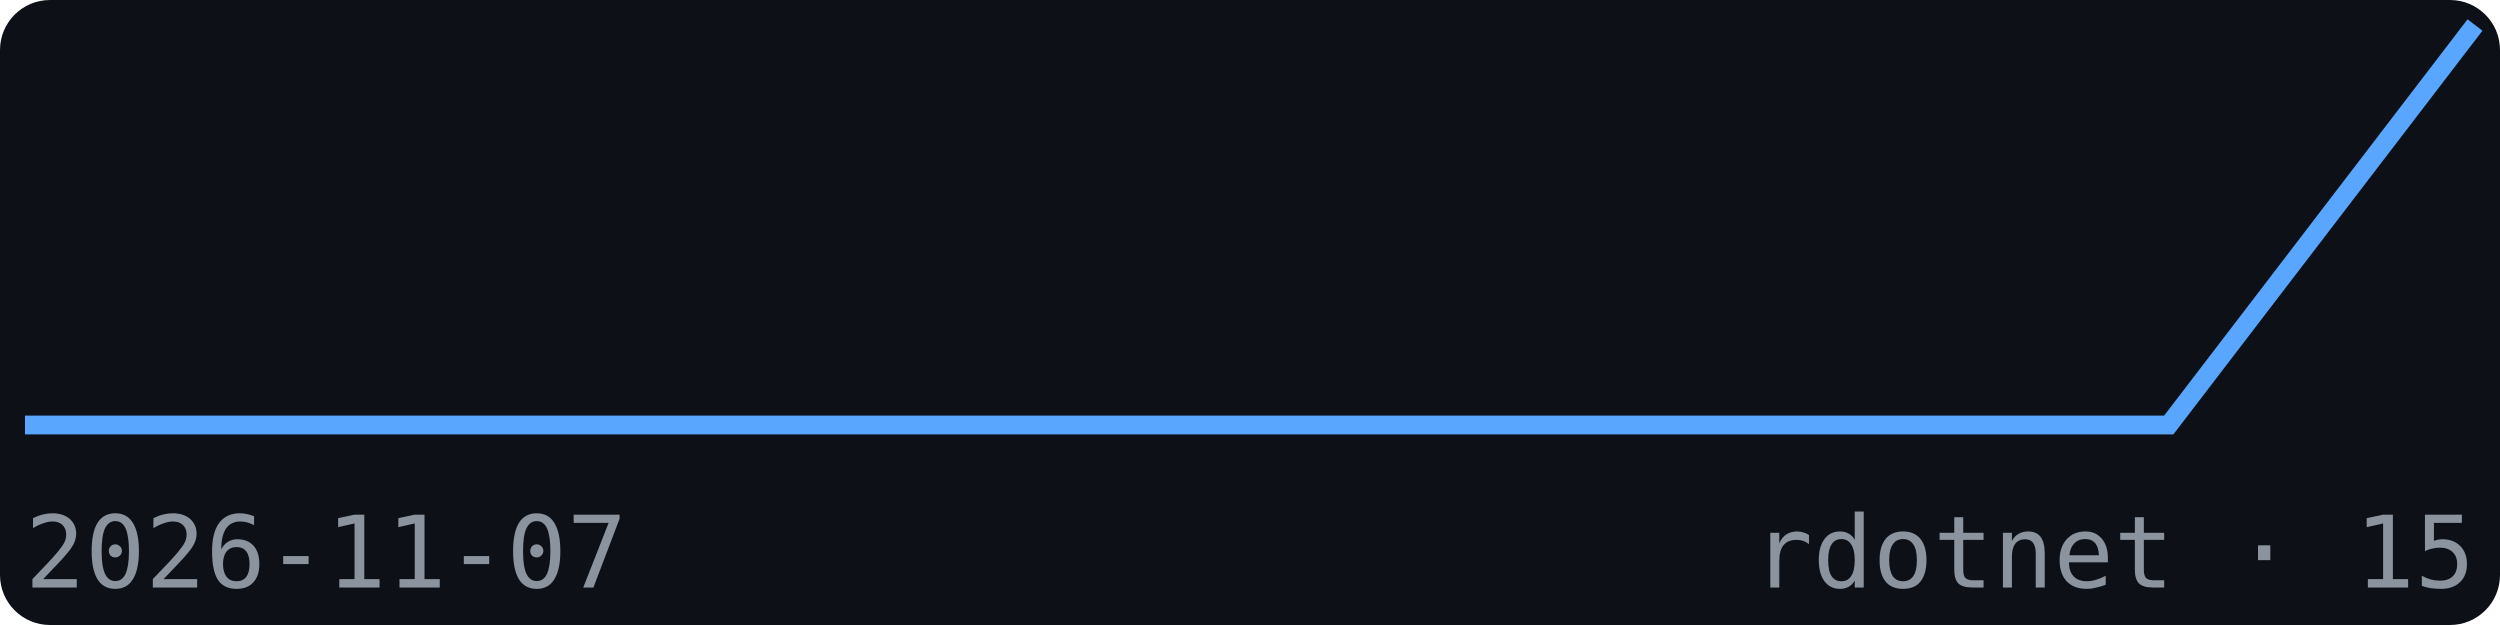
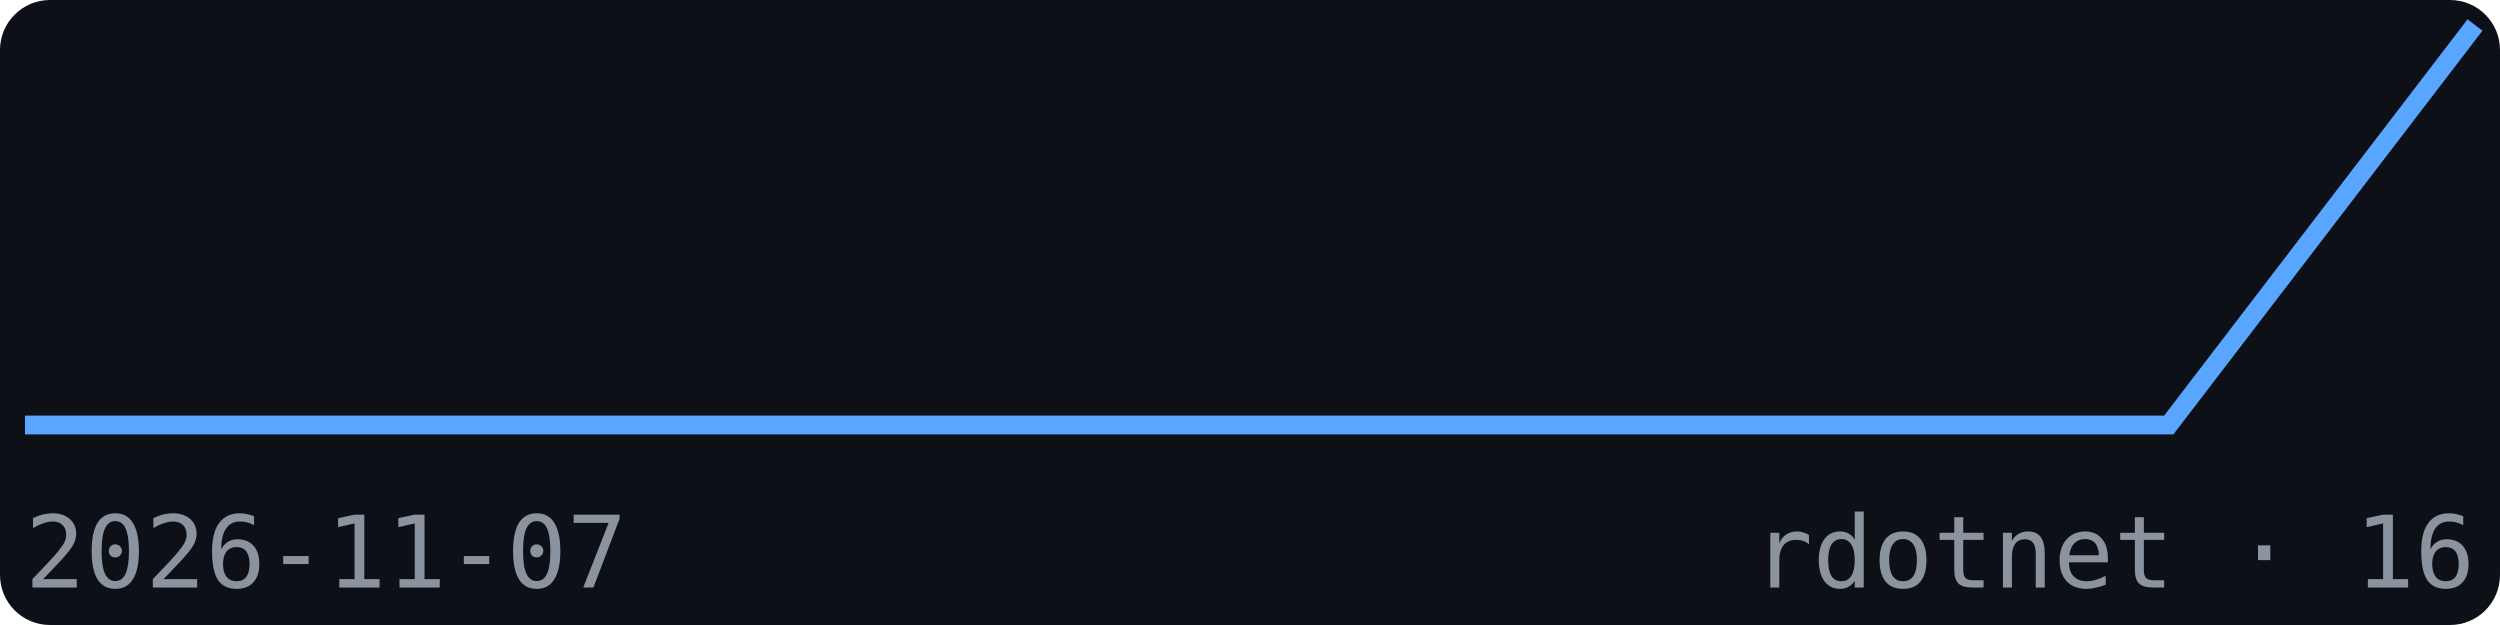
<svg xmlns="http://www.w3.org/2000/svg" width="200" height="50" viewBox="0 0 200 50" font-family="monospace">
  <rect width="200" height="50" fill="#0d1117" rx="4" />
  <polyline points="2.0,34.0 26.5,34.0 51.0,34.0 75.5,34.0 100.0,34.0 124.5,34.0 149.0,34.0 173.5,34.0 198.0,2.0" fill="none" stroke="#58a6ff" stroke-width="1.5" />
  <text x="2" y="47" font-size="8" fill="#8b949e">2026-11-07</text>
-   <text x="198" y="47" font-size="8" fill="#8b949e" text-anchor="end">rdotnet · 15</text>
+   <text x="198" y="47" font-size="8" fill="#8b949e" text-anchor="end">rdotnet · 16</text>
</svg>
